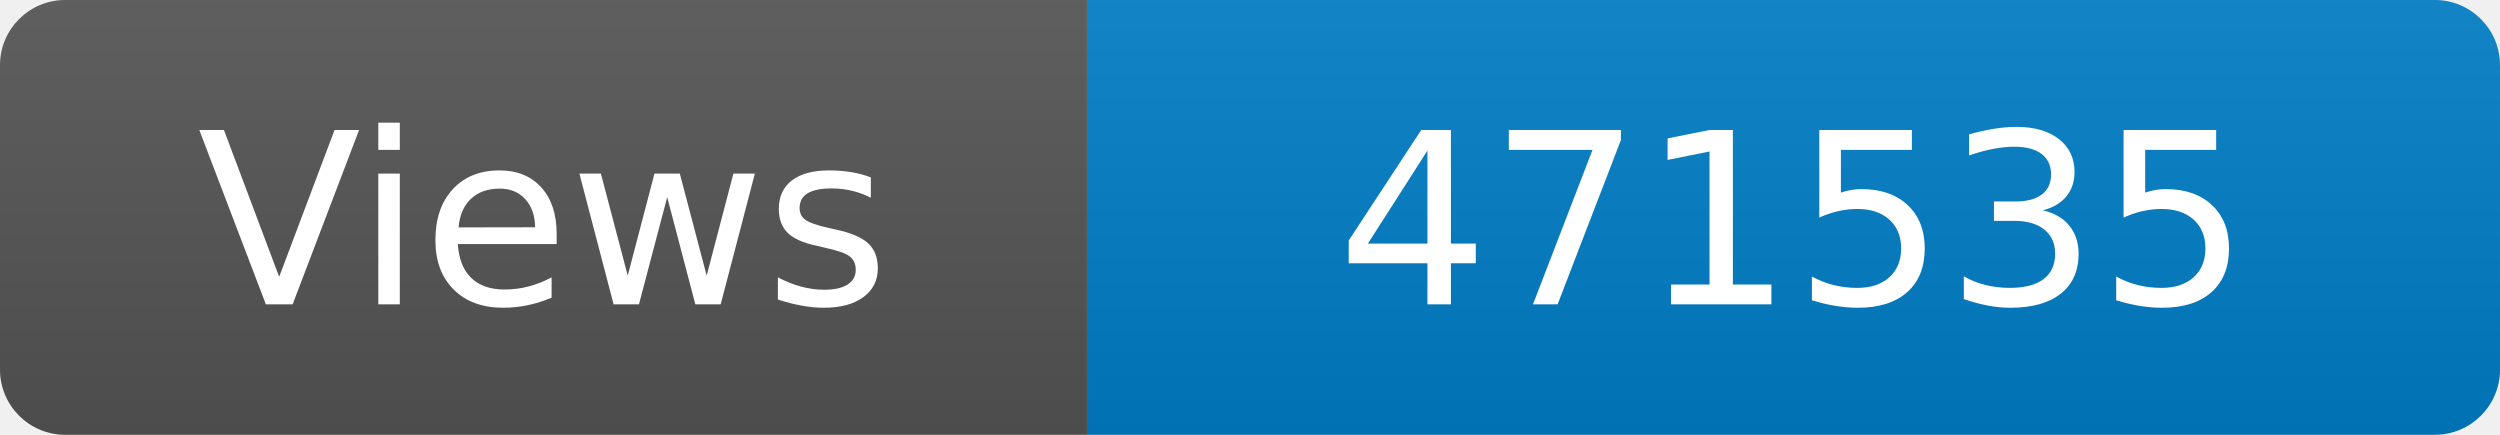
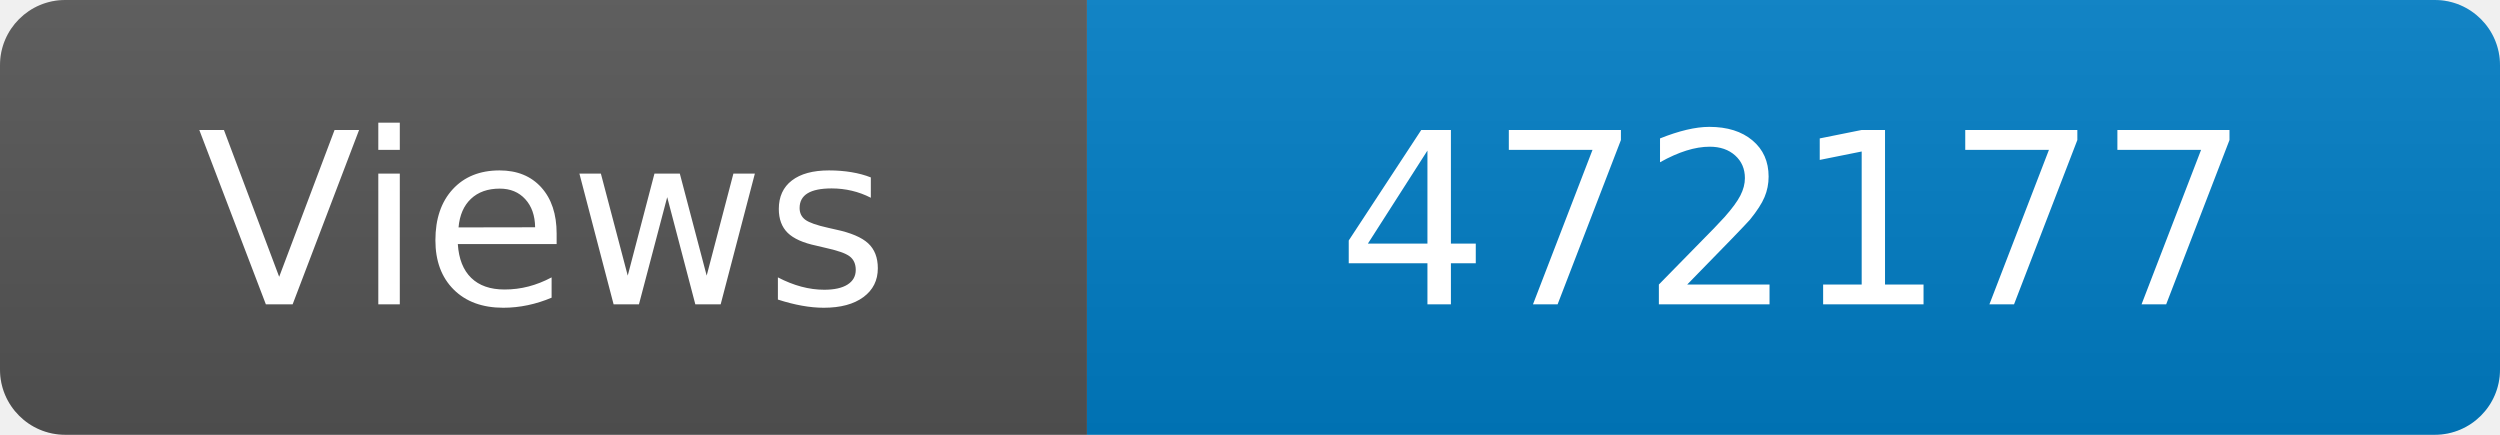
<svg xmlns="http://www.w3.org/2000/svg" width="115" height="20" role="img" aria-label="Maintained?: yes">
  <linearGradient id="s" x2="0" y2="100%">
    <stop offset="0" stop-color="#bbb" stop-opacity=".1" />
    <stop offset="1" stop-opacity=".1" />
  </linearGradient>
  <clipPath id="r">
    <rect width="115" height="20" rx="3" fill="#fff" />
  </clipPath>
  <g clip-path="url(#r)">
    <rect width="50" height="20" fill="#555" />
    <rect x="50" width="160" height="20" fill="#007ec6" />
    <rect width="115" height="20" fill="url(#s)" />
  </g>
  <g fill="#fff" text-anchor="middle" font-family="Verdana,Geneva,DejaVu Sans,sans-serif" font-size="110">
    <text x="250" y="140" transform="scale(.1)" fill="#fff">Views</text>
-     <text x="825" y="140" transform="scale(.1)" fill="#fff">471535</text>
+     <text x="825" y="140" transform="scale(.1)" fill="#fff">472177</text>
  </g>
</svg>
